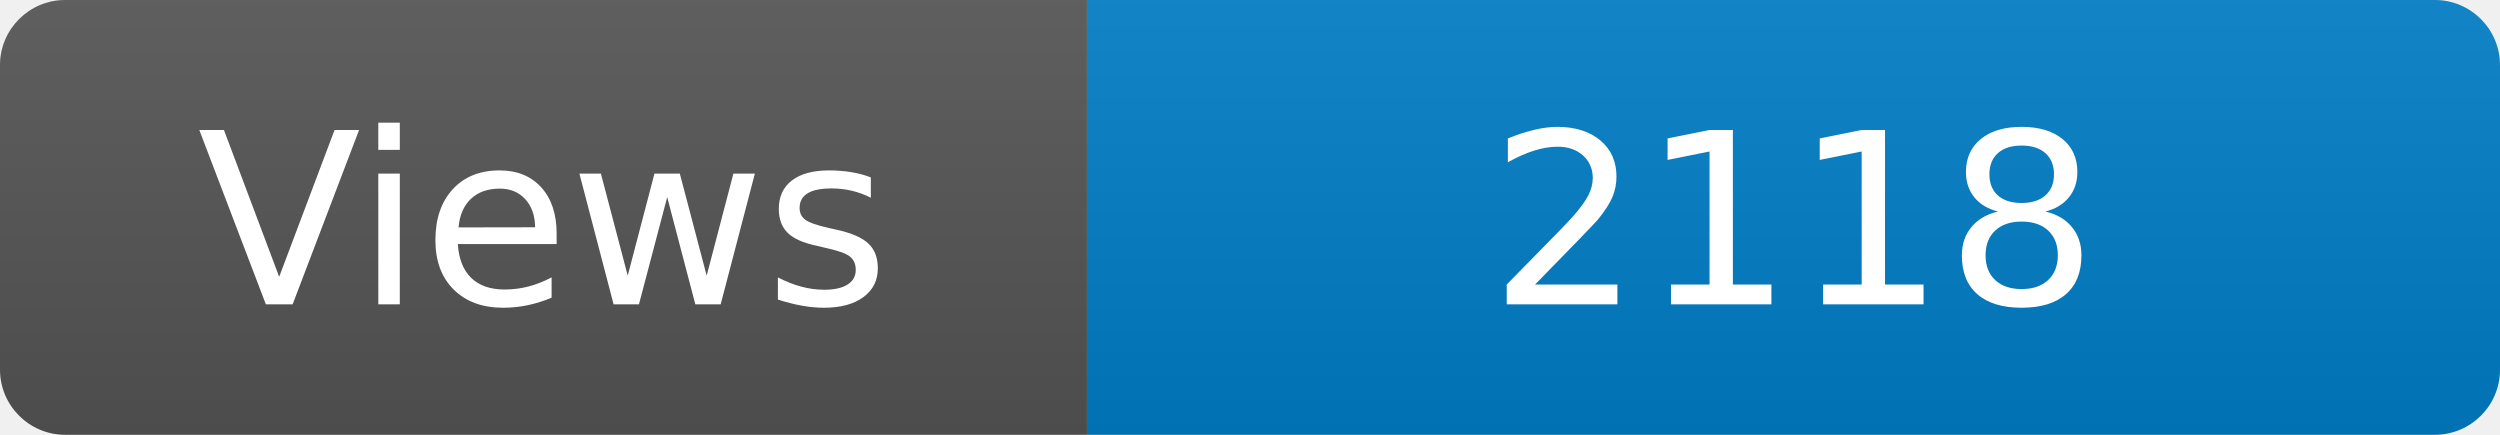
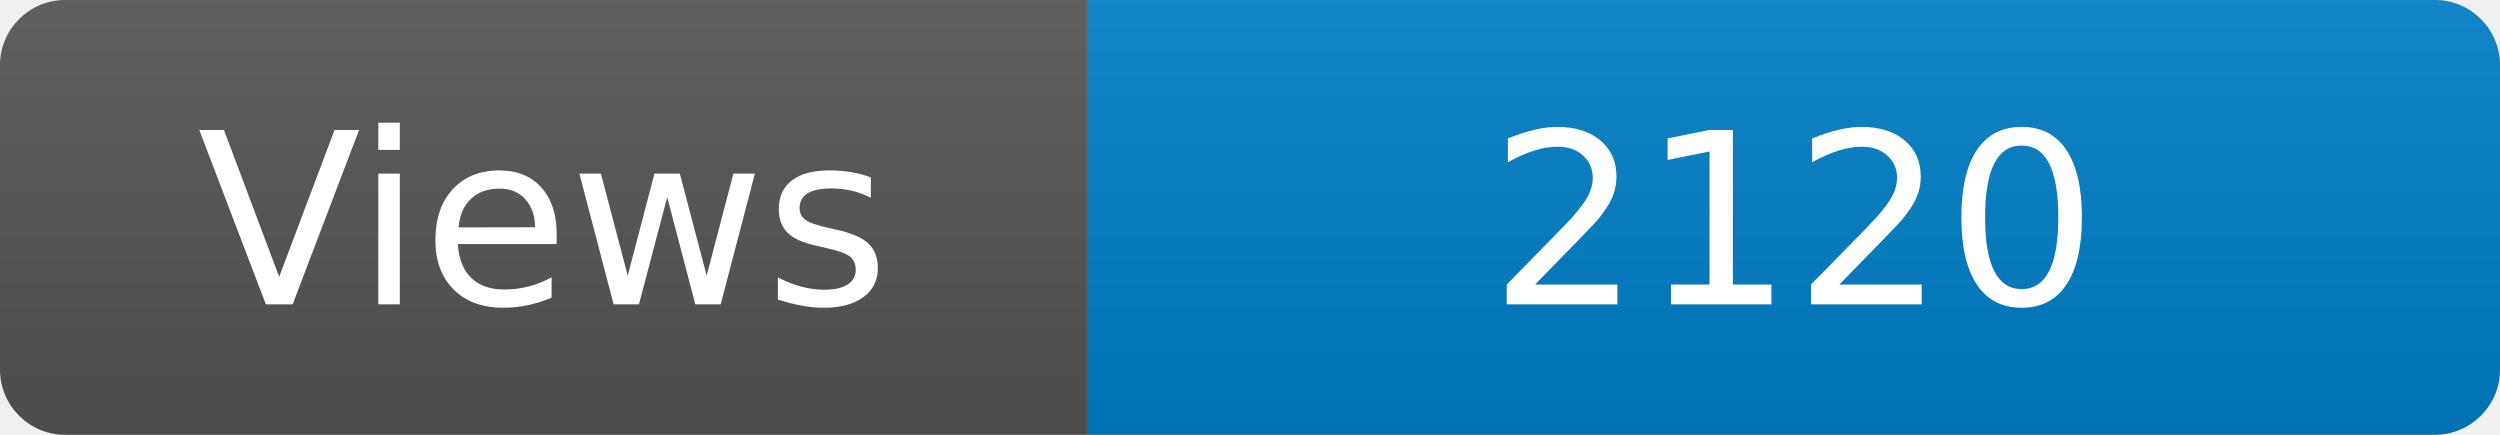
<svg xmlns="http://www.w3.org/2000/svg" width="115" height="20" role="img" aria-label="Maintained?: yes">
  <linearGradient id="s" x2="0" y2="100%">
    <stop offset="0" stop-color="#bbb" stop-opacity=".1" />
    <stop offset="1" stop-opacity=".1" />
  </linearGradient>
  <clipPath id="r">
    <rect width="115" height="20" rx="3" fill="#fff" />
  </clipPath>
  <g clip-path="url(#r)">
    <rect width="50" height="20" fill="#555" />
    <rect x="50" width="160" height="20" fill="#007ec6" />
    <rect width="115" height="20" fill="url(#s)" />
  </g>
  <g fill="#fff" text-anchor="middle" font-family="Verdana,Geneva,DejaVu Sans,sans-serif" font-size="110">
    <text x="250" y="140" transform="scale(.1)" fill="#fff">Views</text>
-     <text x="825" y="140" transform="scale(.1)" fill="#fff">2118</text>
+     <text x="825" y="140" transform="scale(.1)" fill="#fff">2120</text>
  </g>
</svg>
